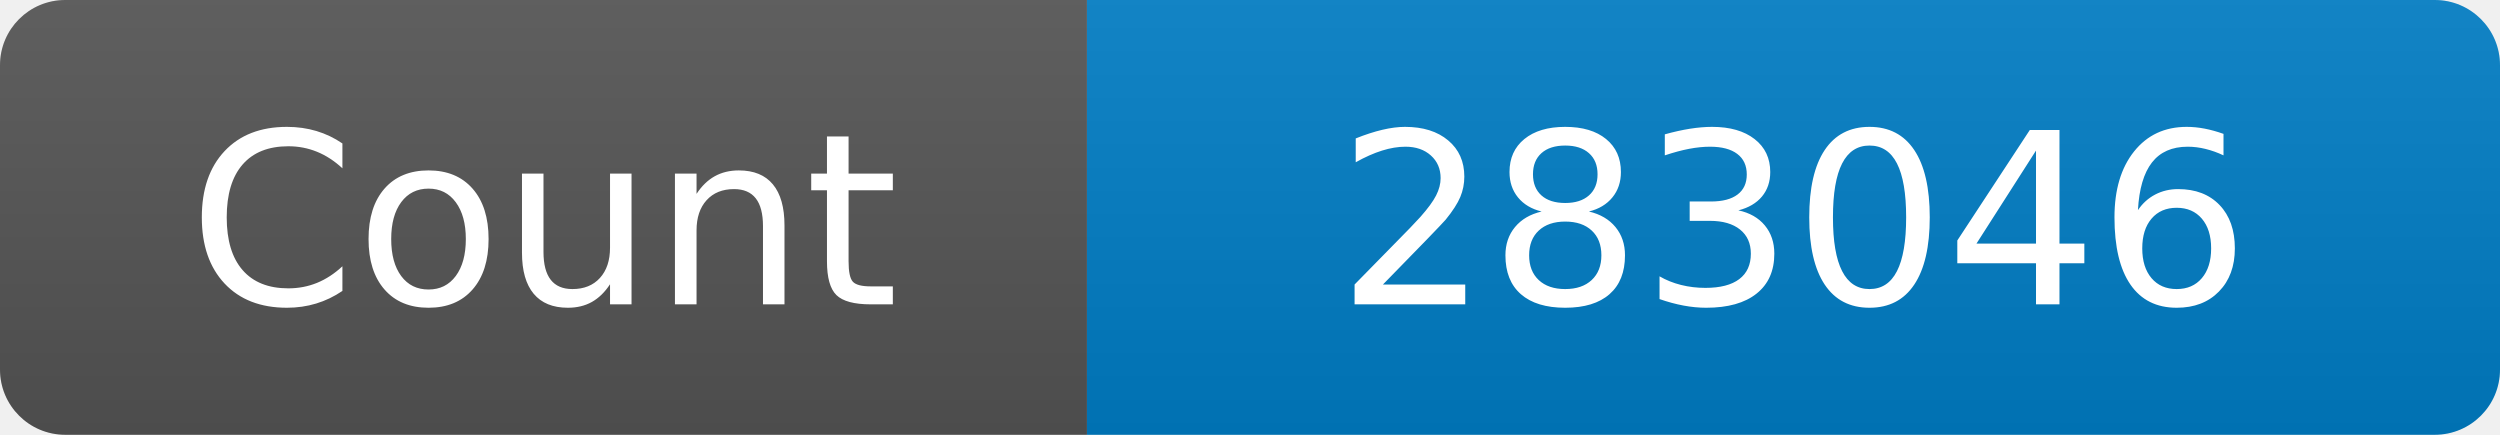
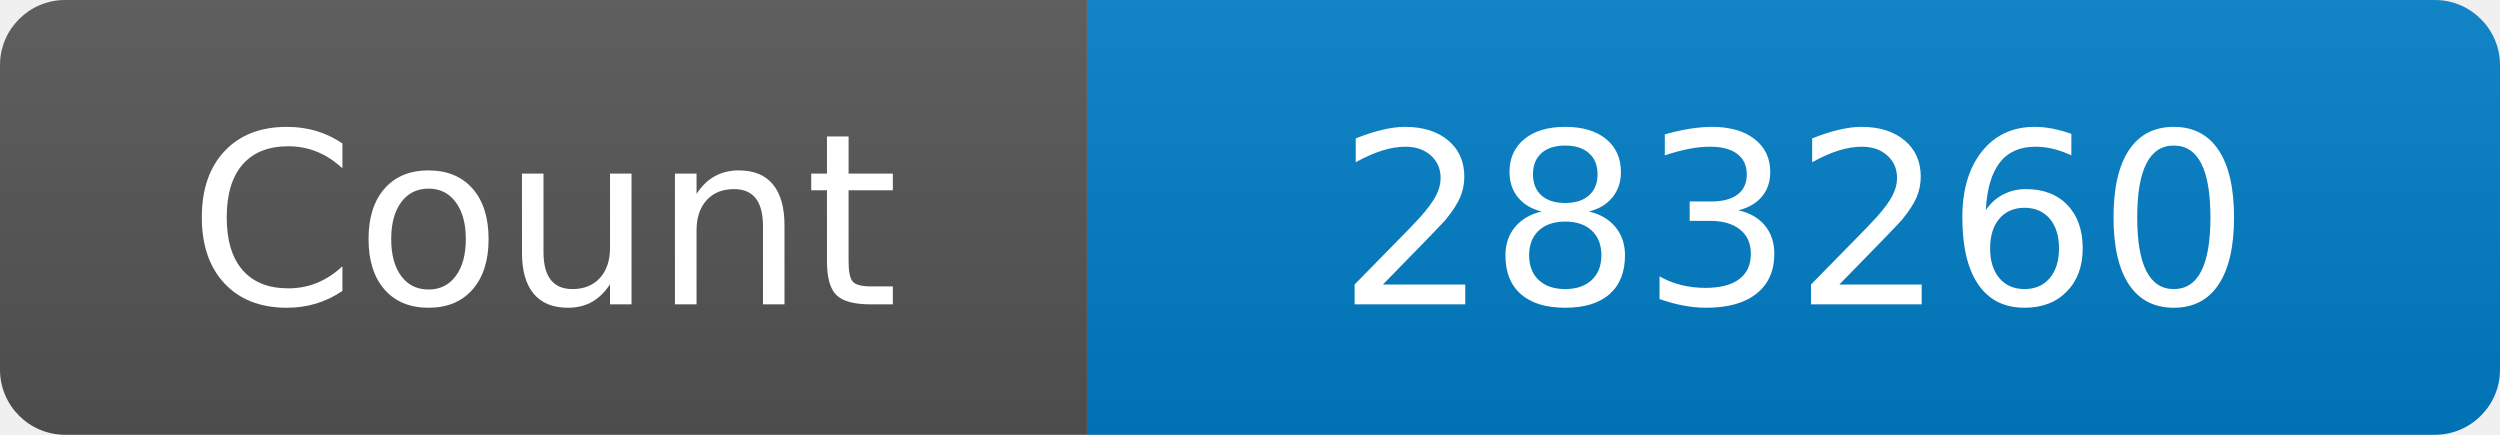
<svg xmlns="http://www.w3.org/2000/svg" width="115" height="20" role="img" aria-label="Maintained?: yes">
  <linearGradient id="s" x2="0" y2="100%">
    <stop offset="0" stop-color="#bbb" stop-opacity=".1" />
    <stop offset="1" stop-opacity=".1" />
  </linearGradient>
  <clipPath id="r">
    <rect width="115" height="20" rx="3" fill="#fff" />
  </clipPath>
  <g clip-path="url(#r)">
    <rect width="50" height="20" fill="#555" />
    <rect x="50" width="160" height="20" fill="#007ec6" />
    <rect width="115" height="20" fill="url(#s)" />
  </g>
  <g fill="#fff" text-anchor="middle" font-family="Verdana,Geneva,DejaVu Sans,sans-serif" font-size="110">
    <text x="250" y="140" transform="scale(.1)" fill="#fff">Count</text>
-     <text x="825" y="140" transform="scale(.1)" fill="#fff">283046</text>
+     <text x="825" y="140" transform="scale(.1)" fill="#fff">283260</text>
  </g>
</svg>
